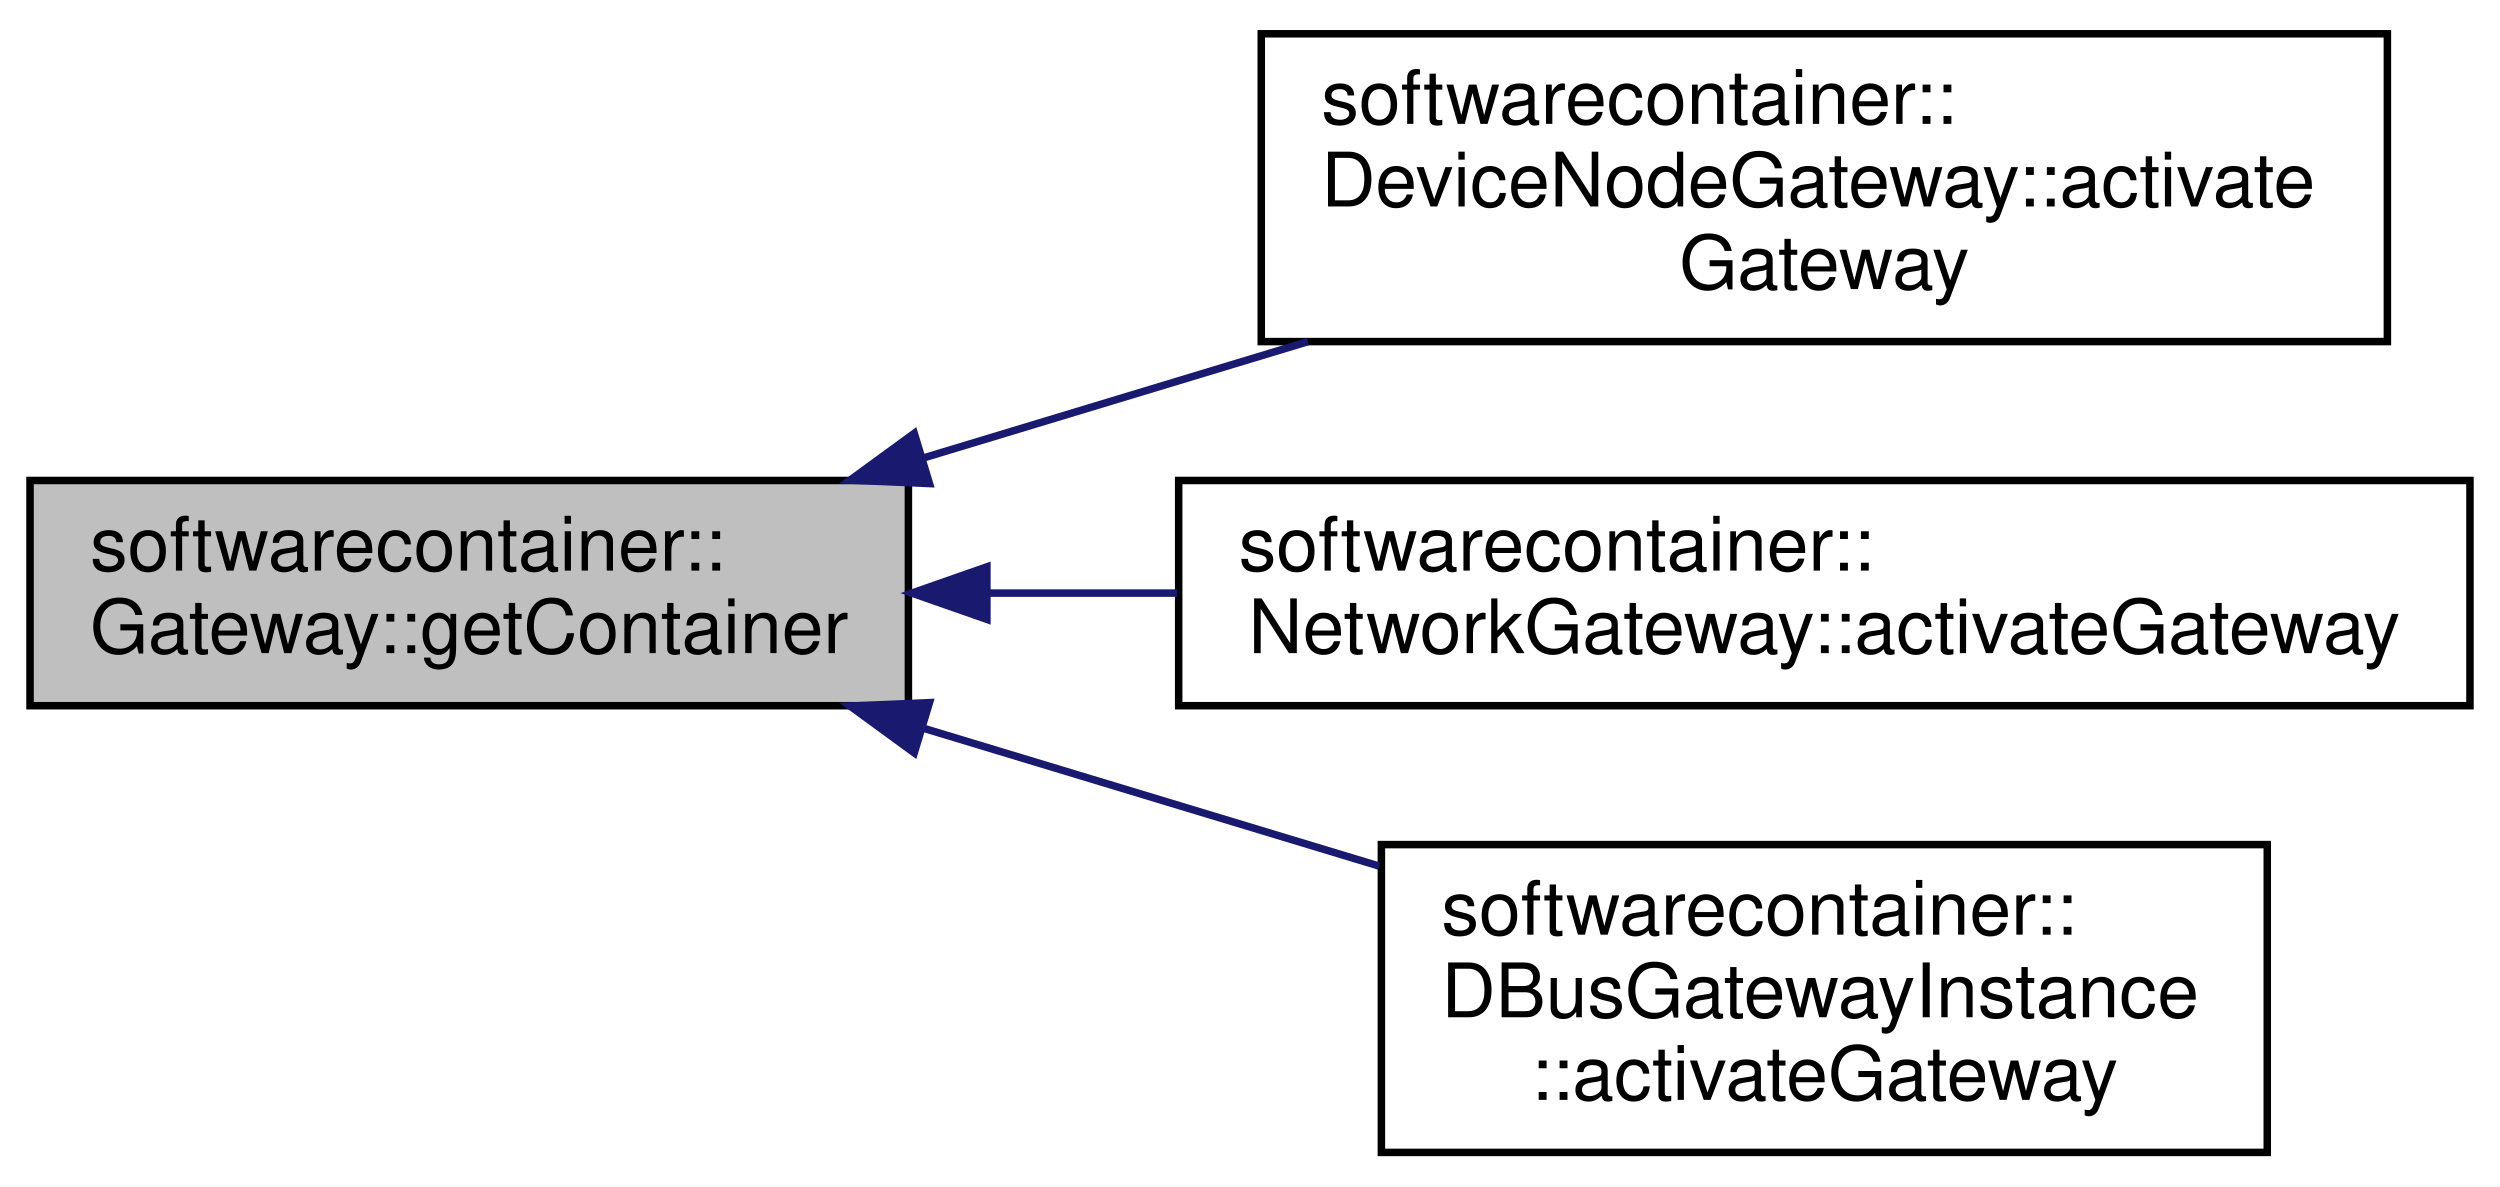
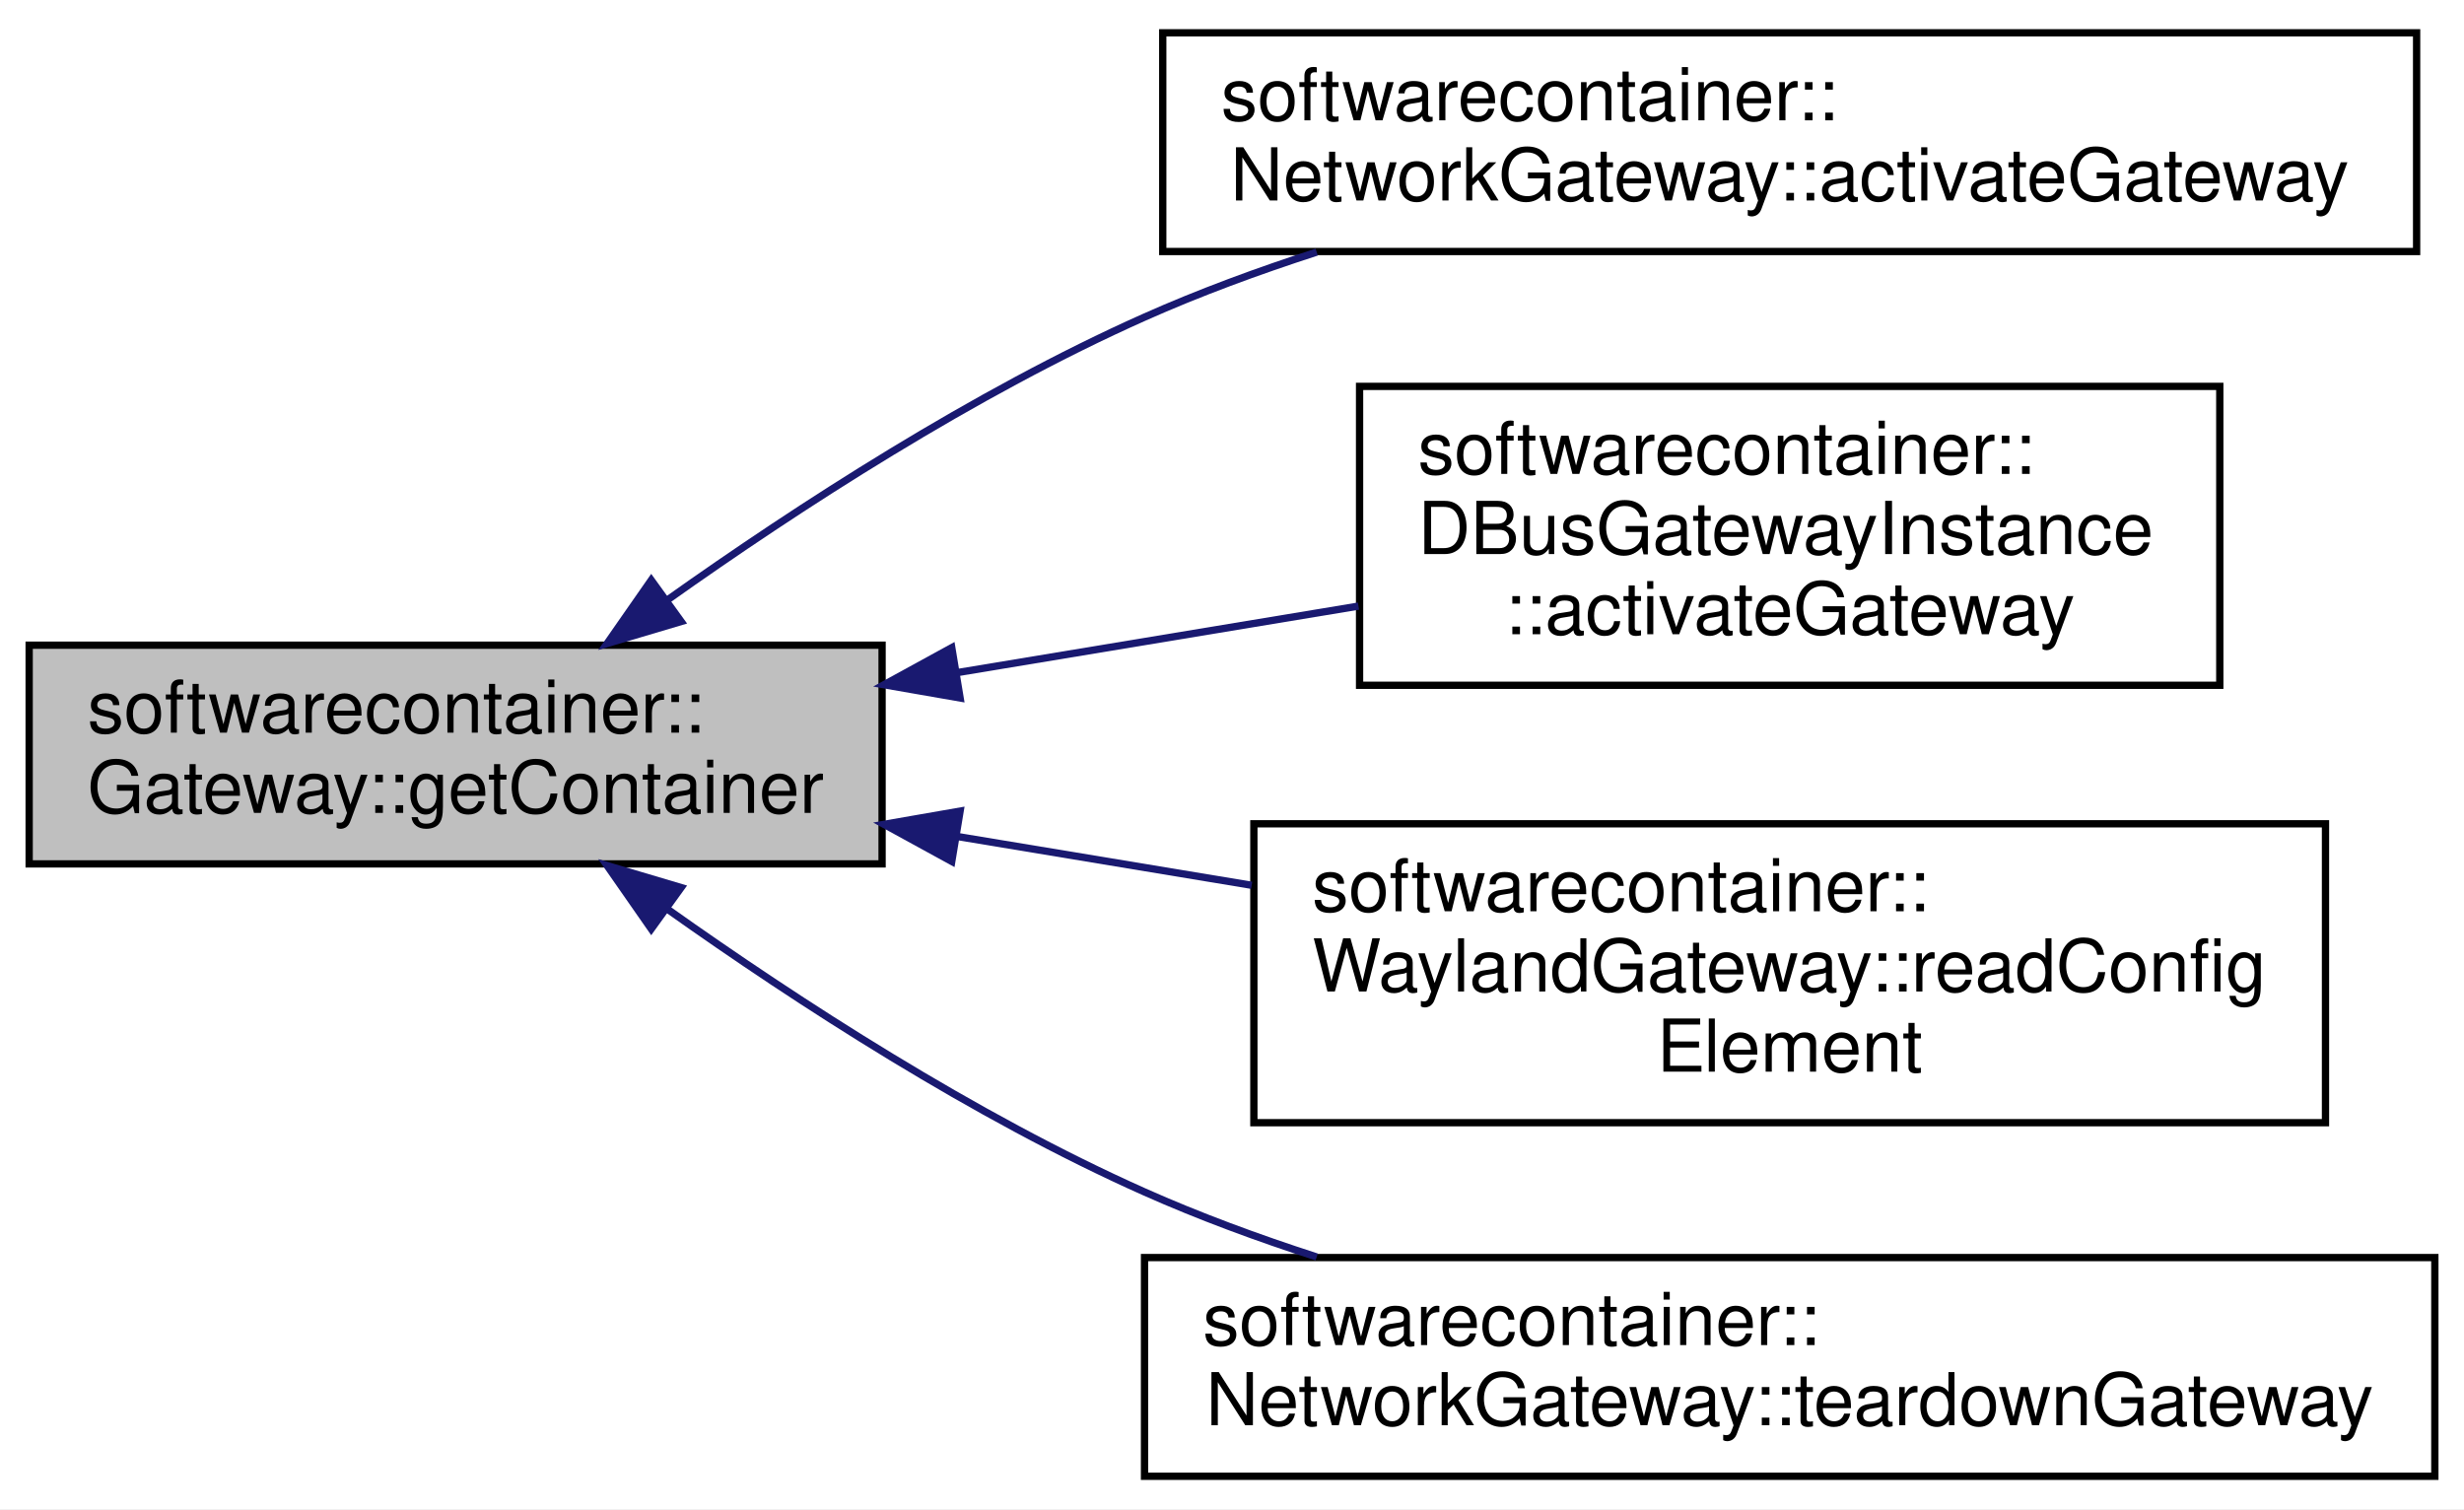
- <svg xmlns="http://www.w3.org/2000/svg" xmlns:xlink="http://www.w3.org/1999/xlink" width="333pt" height="158pt" viewBox="0.00 0.00 333.00 158.00">
-   <g id="graph0" class="graph" transform="scale(1 1) rotate(0) translate(4 154)">
-     <polygon fill="white" stroke="none" points="-4,4 -4,-154 329,-154 329,4 -4,4" />
+ <svg xmlns="http://www.w3.org/2000/svg" xmlns:xlink="http://www.w3.org/1999/xlink" width="338pt" height="207pt" viewBox="0.00 0.00 338.00 207.00">
+   <g id="graph0" class="graph" transform="scale(1 1) rotate(0) translate(4 203)">
+     <polygon fill="white" stroke="none" points="-4,4 -4,-203 334,-203 334,4 -4,4" />
    <g id="node1" class="node">
-       <polygon fill="#bfbfbf" stroke="black" points="0,-60 0,-90 117,-90 117,-60 0,-60" />
-       <text text-anchor="start" x="8" y="-78" font-family="Helvetica,sans-Serif" font-size="10.00">softwarecontainer::</text>
-       <text text-anchor="middle" x="58.5" y="-67" font-family="Helvetica,sans-Serif" font-size="10.00">Gateway::getContainer</text>
+       <polygon fill="#bfbfbf" stroke="black" points="0,-84.5 0,-114.5 117,-114.5 117,-84.5 0,-84.5" />
+       <text text-anchor="start" x="8" y="-102.5" font-family="Helvetica,sans-Serif" font-size="10.00">softwarecontainer::</text>
+       <text text-anchor="middle" x="58.5" y="-91.5" font-family="Helvetica,sans-Serif" font-size="10.00">Gateway::getContainer</text>
    </g>
    <g id="node2" class="node">
      <g id="a_node2">
-         <a xlink:href="classsoftwarecontainer_1_1_device_node_gateway.html#a9e912027cad4fff3ed4d9a9581f45227" target="_top" xlink:title="Implements Gateway::activateGateway. ">
-           <polygon fill="white" stroke="black" points="164,-108.5 164,-149.5 314,-149.5 314,-108.5 164,-108.5" />
-           <text text-anchor="start" x="172" y="-137.5" font-family="Helvetica,sans-Serif" font-size="10.00">softwarecontainer::</text>
-           <text text-anchor="start" x="172" y="-126.5" font-family="Helvetica,sans-Serif" font-size="10.00">DeviceNodeGateway::activate</text>
-           <text text-anchor="middle" x="239" y="-115.5" font-family="Helvetica,sans-Serif" font-size="10.00">Gateway</text>
+         <a xlink:href="classsoftwarecontainer_1_1_network_gateway.html#a8a08792ecd43b1694222ca286514ee21" target="_top" xlink:title="Implements Gateway::activateGateway. ">
+           <polygon fill="white" stroke="black" points="155.5,-168.5 155.5,-198.5 327.5,-198.5 327.5,-168.5 155.5,-168.5" />
+           <text text-anchor="start" x="163.5" y="-186.5" font-family="Helvetica,sans-Serif" font-size="10.00">softwarecontainer::</text>
+           <text text-anchor="middle" x="241.5" y="-175.5" font-family="Helvetica,sans-Serif" font-size="10.00">NetworkGateway::activateGateway</text>
        </a>
      </g>
    </g>
    <g id="edge1" class="edge">
-       <path fill="none" stroke="midnightblue" d="M119.195,-93.059C135.559,-98.01 153.418,-103.412 170.201,-108.489" />
-       <polygon fill="midnightblue" stroke="midnightblue" points="119.807,-89.588 109.222,-90.042 117.78,-96.288 119.807,-89.588" />
+       <path fill="none" stroke="midnightblue" d="M87.551,-120.702C105.486,-133.429 129.684,-149.112 153,-159.5 160.482,-162.833 168.535,-165.803 176.618,-168.419" />
+       <polygon fill="midnightblue" stroke="midnightblue" points="89.436,-117.747 79.28,-114.728 85.337,-123.421 89.436,-117.747" />
    </g>
    <g id="node3" class="node">
      <g id="a_node3">
-         <a xlink:href="classsoftwarecontainer_1_1_network_gateway.html#a8a08792ecd43b1694222ca286514ee21" target="_top" xlink:title="Implements Gateway::activateGateway. ">
-           <polygon fill="white" stroke="black" points="153,-60 153,-90 325,-90 325,-60 153,-60" />
-           <text text-anchor="start" x="161" y="-78" font-family="Helvetica,sans-Serif" font-size="10.00">softwarecontainer::</text>
-           <text text-anchor="middle" x="239" y="-67" font-family="Helvetica,sans-Serif" font-size="10.00">NetworkGateway::activateGateway</text>
+         <a xlink:href="classsoftwarecontainer_1_1_d_bus_gateway_instance.html#a8dc149286b57b259c95d53c130b9a129" target="_top" xlink:title="Implements Gateway::activateGateway. ">
+           <polygon fill="white" stroke="black" points="182.5,-109 182.5,-150 300.5,-150 300.5,-109 182.5,-109" />
+           <text text-anchor="start" x="190.5" y="-138" font-family="Helvetica,sans-Serif" font-size="10.00">softwarecontainer::</text>
+           <text text-anchor="start" x="190.5" y="-127" font-family="Helvetica,sans-Serif" font-size="10.00">DBusGatewayInstance</text>
+           <text text-anchor="middle" x="241.5" y="-116" font-family="Helvetica,sans-Serif" font-size="10.00">::activateGateway</text>
        </a>
      </g>
    </g>
    <g id="edge2" class="edge">
-       <path fill="none" stroke="midnightblue" d="M127.698,-75C135.909,-75 144.373,-75 152.788,-75" />
-       <polygon fill="midnightblue" stroke="midnightblue" points="127.454,-71.5 117.454,-75 127.454,-78.5 127.454,-71.5" />
+       <path fill="none" stroke="midnightblue" d="M127.19,-110.719C145.329,-113.726 164.777,-116.949 182.35,-119.862" />
+       <polygon fill="midnightblue" stroke="midnightblue" points="127.705,-107.257 117.267,-109.075 126.56,-114.163 127.705,-107.257" />
    </g>
    <g id="node4" class="node">
      <g id="a_node4">
-         <a xlink:href="classsoftwarecontainer_1_1_d_bus_gateway_instance.html#a8dc149286b57b259c95d53c130b9a129" target="_top" xlink:title="Implements Gateway::activateGateway. ">
-           <polygon fill="white" stroke="black" points="180,-0.5 180,-41.5 298,-41.5 298,-0.5 180,-0.5" />
-           <text text-anchor="start" x="188" y="-29.5" font-family="Helvetica,sans-Serif" font-size="10.00">softwarecontainer::</text>
-           <text text-anchor="start" x="188" y="-18.5" font-family="Helvetica,sans-Serif" font-size="10.00">DBusGatewayInstance</text>
-           <text text-anchor="middle" x="239" y="-7.5" font-family="Helvetica,sans-Serif" font-size="10.00">::activateGateway</text>
+         <a xlink:href="classsoftwarecontainer_1_1_wayland_gateway.html#a8d94bc12193d9066eaa851c749840d82" target="_top" xlink:title="Gateway specific parsing of config elements. ">
+           <polygon fill="white" stroke="black" points="168,-49 168,-90 315,-90 315,-49 168,-49" />
+           <text text-anchor="start" x="176" y="-78" font-family="Helvetica,sans-Serif" font-size="10.00">softwarecontainer::</text>
+           <text text-anchor="start" x="176" y="-67" font-family="Helvetica,sans-Serif" font-size="10.00">WaylandGateway::readConfig</text>
+           <text text-anchor="middle" x="241.5" y="-56" font-family="Helvetica,sans-Serif" font-size="10.00">Element</text>
        </a>
      </g>
    </g>
    <g id="edge3" class="edge">
-       <path fill="none" stroke="midnightblue" d="M118.932,-57.02C138.496,-51.102 160.22,-44.53 179.699,-38.637" />
-       <polygon fill="midnightblue" stroke="midnightblue" points="117.78,-53.712 109.222,-59.958 119.807,-60.412 117.78,-53.712" />
+       <path fill="none" stroke="midnightblue" d="M127.215,-88.276C140.427,-86.087 154.332,-83.782 167.7,-81.566" />
+       <polygon fill="midnightblue" stroke="midnightblue" points="126.56,-84.837 117.267,-89.925 127.705,-91.743 126.56,-84.837" />
+     </g>
+     <g id="node5" class="node">
+       <g id="a_node5">
+         <a xlink:href="classsoftwarecontainer_1_1_network_gateway.html#adf3c1eff6621486ea81748e23cc9cbbb" target="_top" xlink:title="Implements Gateway::teardownGateway. ">
+           <polygon fill="white" stroke="black" points="153,-0.5 153,-30.5 330,-30.5 330,-0.5 153,-0.5" />
+           <text text-anchor="start" x="161" y="-18.5" font-family="Helvetica,sans-Serif" font-size="10.00">softwarecontainer::</text>
+           <text text-anchor="middle" x="241.5" y="-7.5" font-family="Helvetica,sans-Serif" font-size="10.00">NetworkGateway::teardownGateway</text>
+         </a>
+       </g>
+     </g>
+     <g id="edge4" class="edge">
+       <path fill="none" stroke="midnightblue" d="M87.551,-78.297C105.486,-65.571 129.684,-49.888 153,-39.5 160.482,-36.167 168.535,-33.197 176.618,-30.581" />
+       <polygon fill="midnightblue" stroke="midnightblue" points="85.337,-75.579 79.28,-84.272 89.436,-81.253 85.337,-75.579" />
    </g>
  </g>
</svg>
